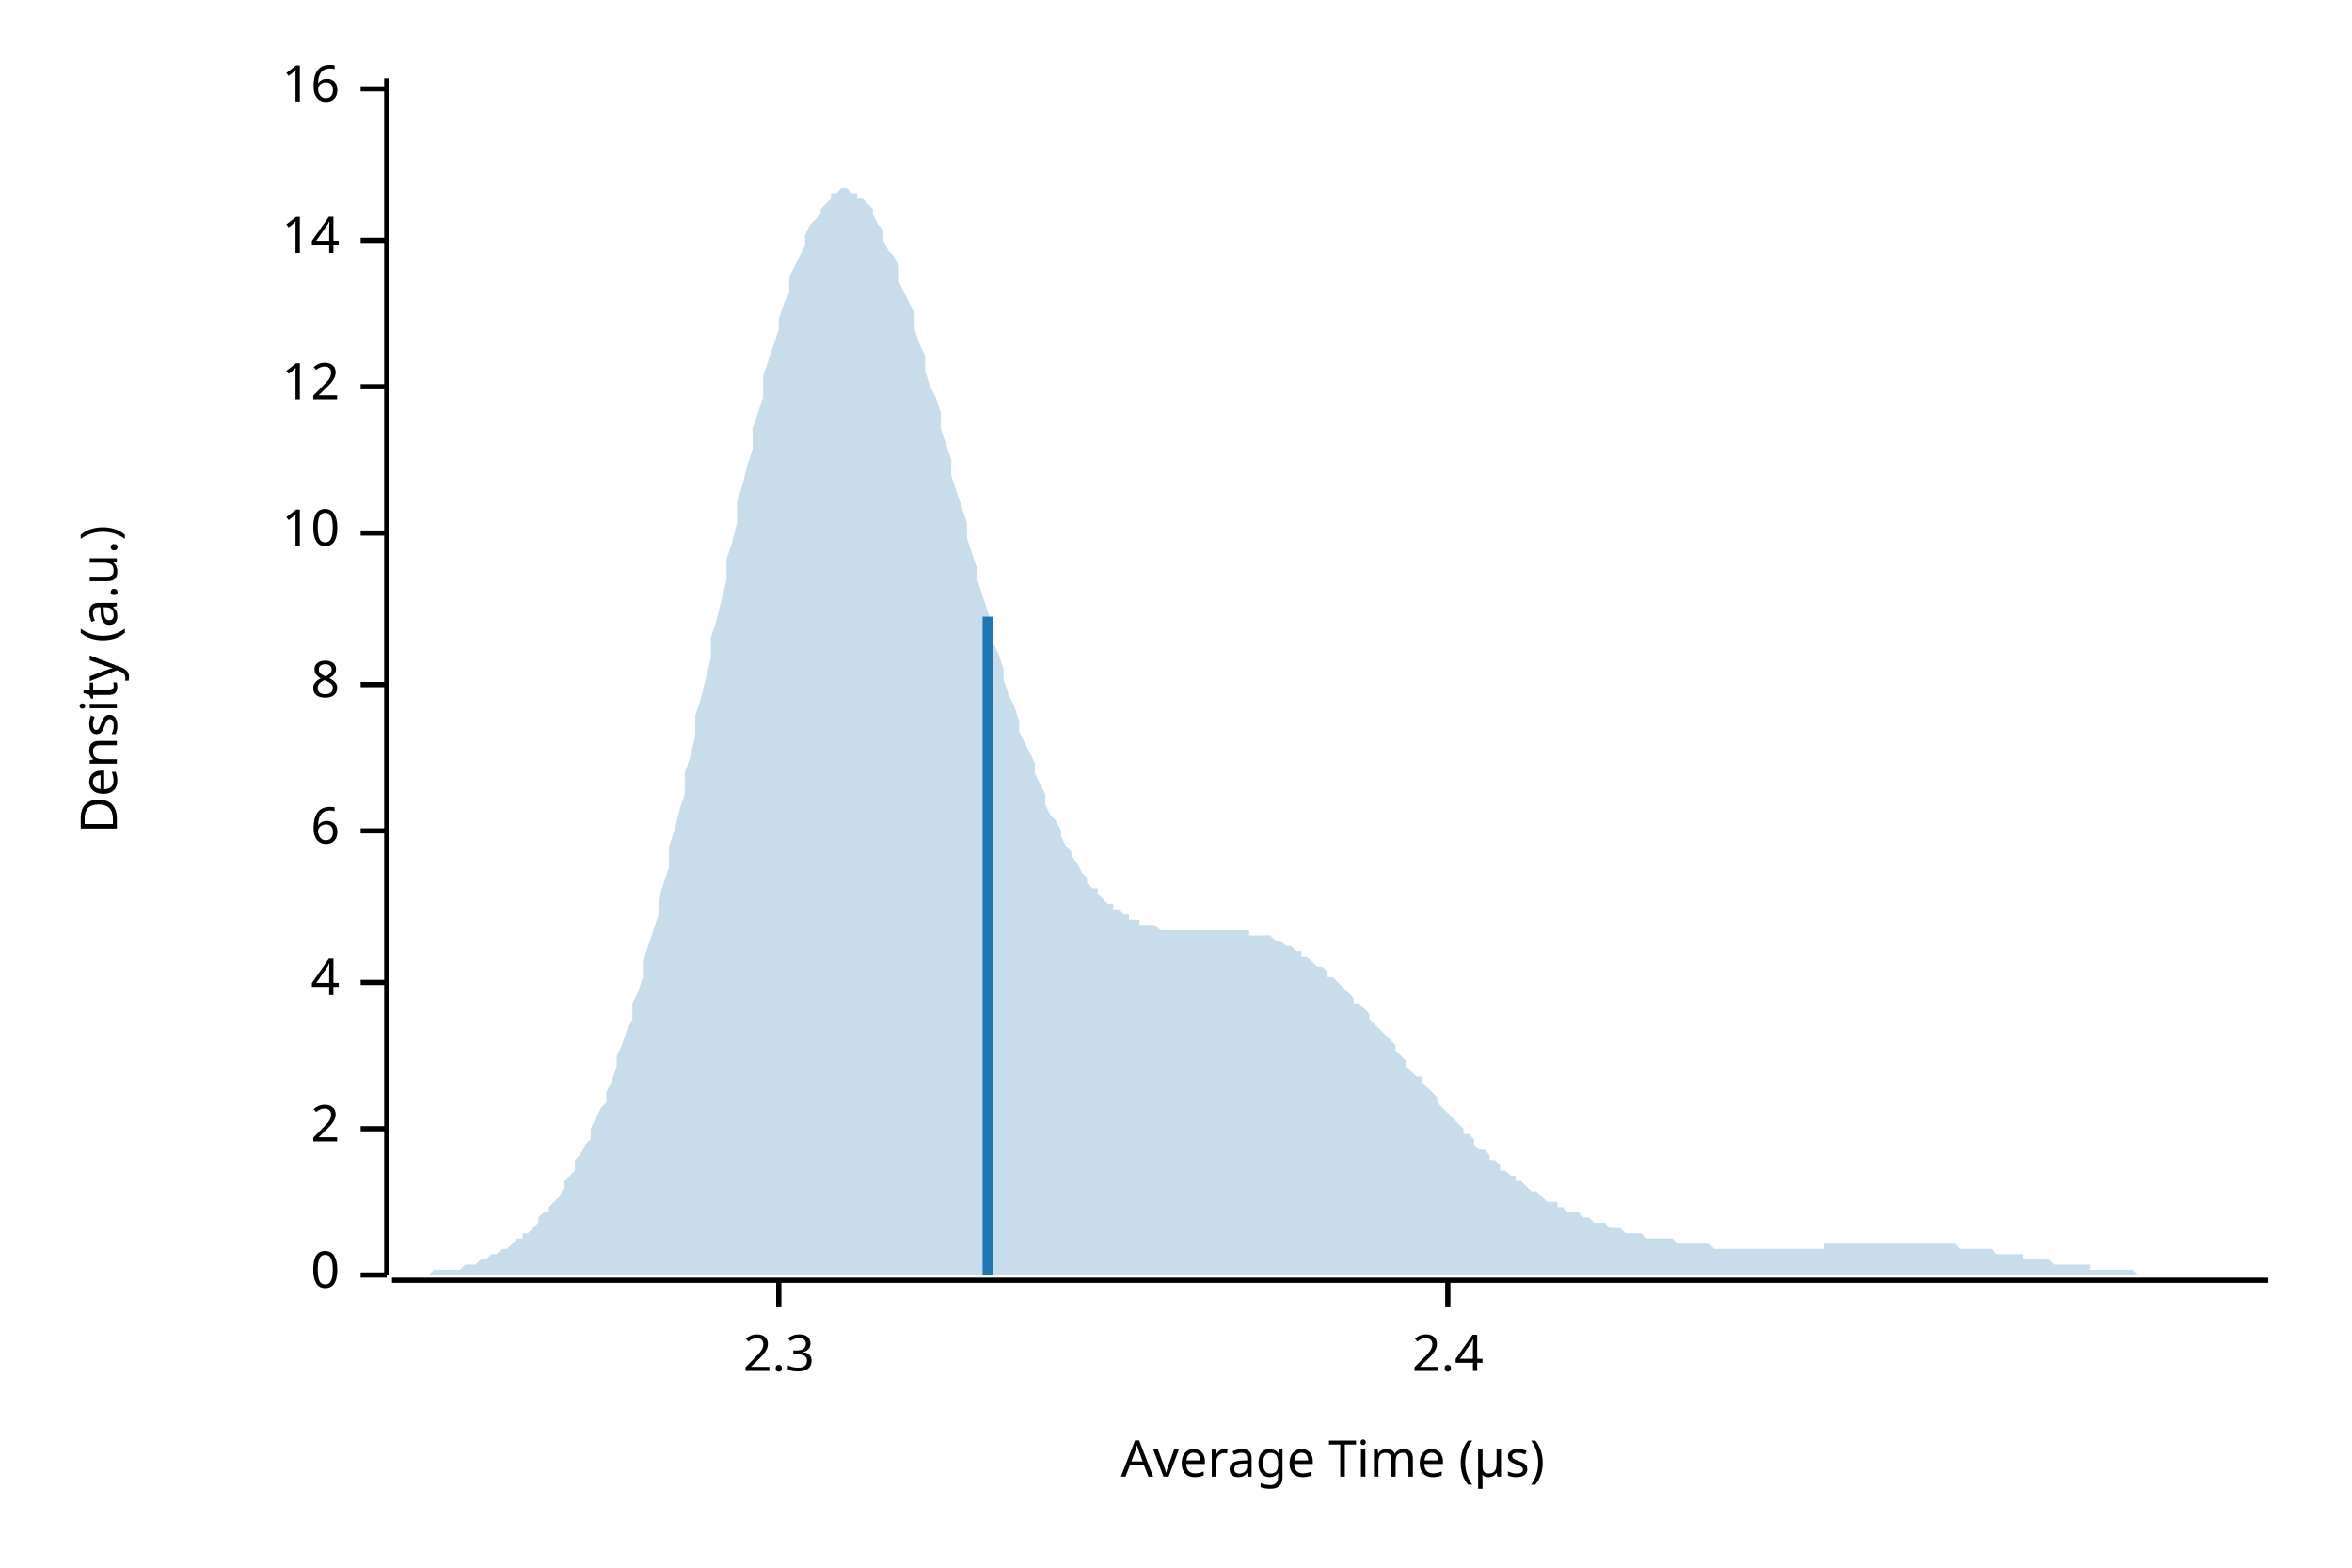
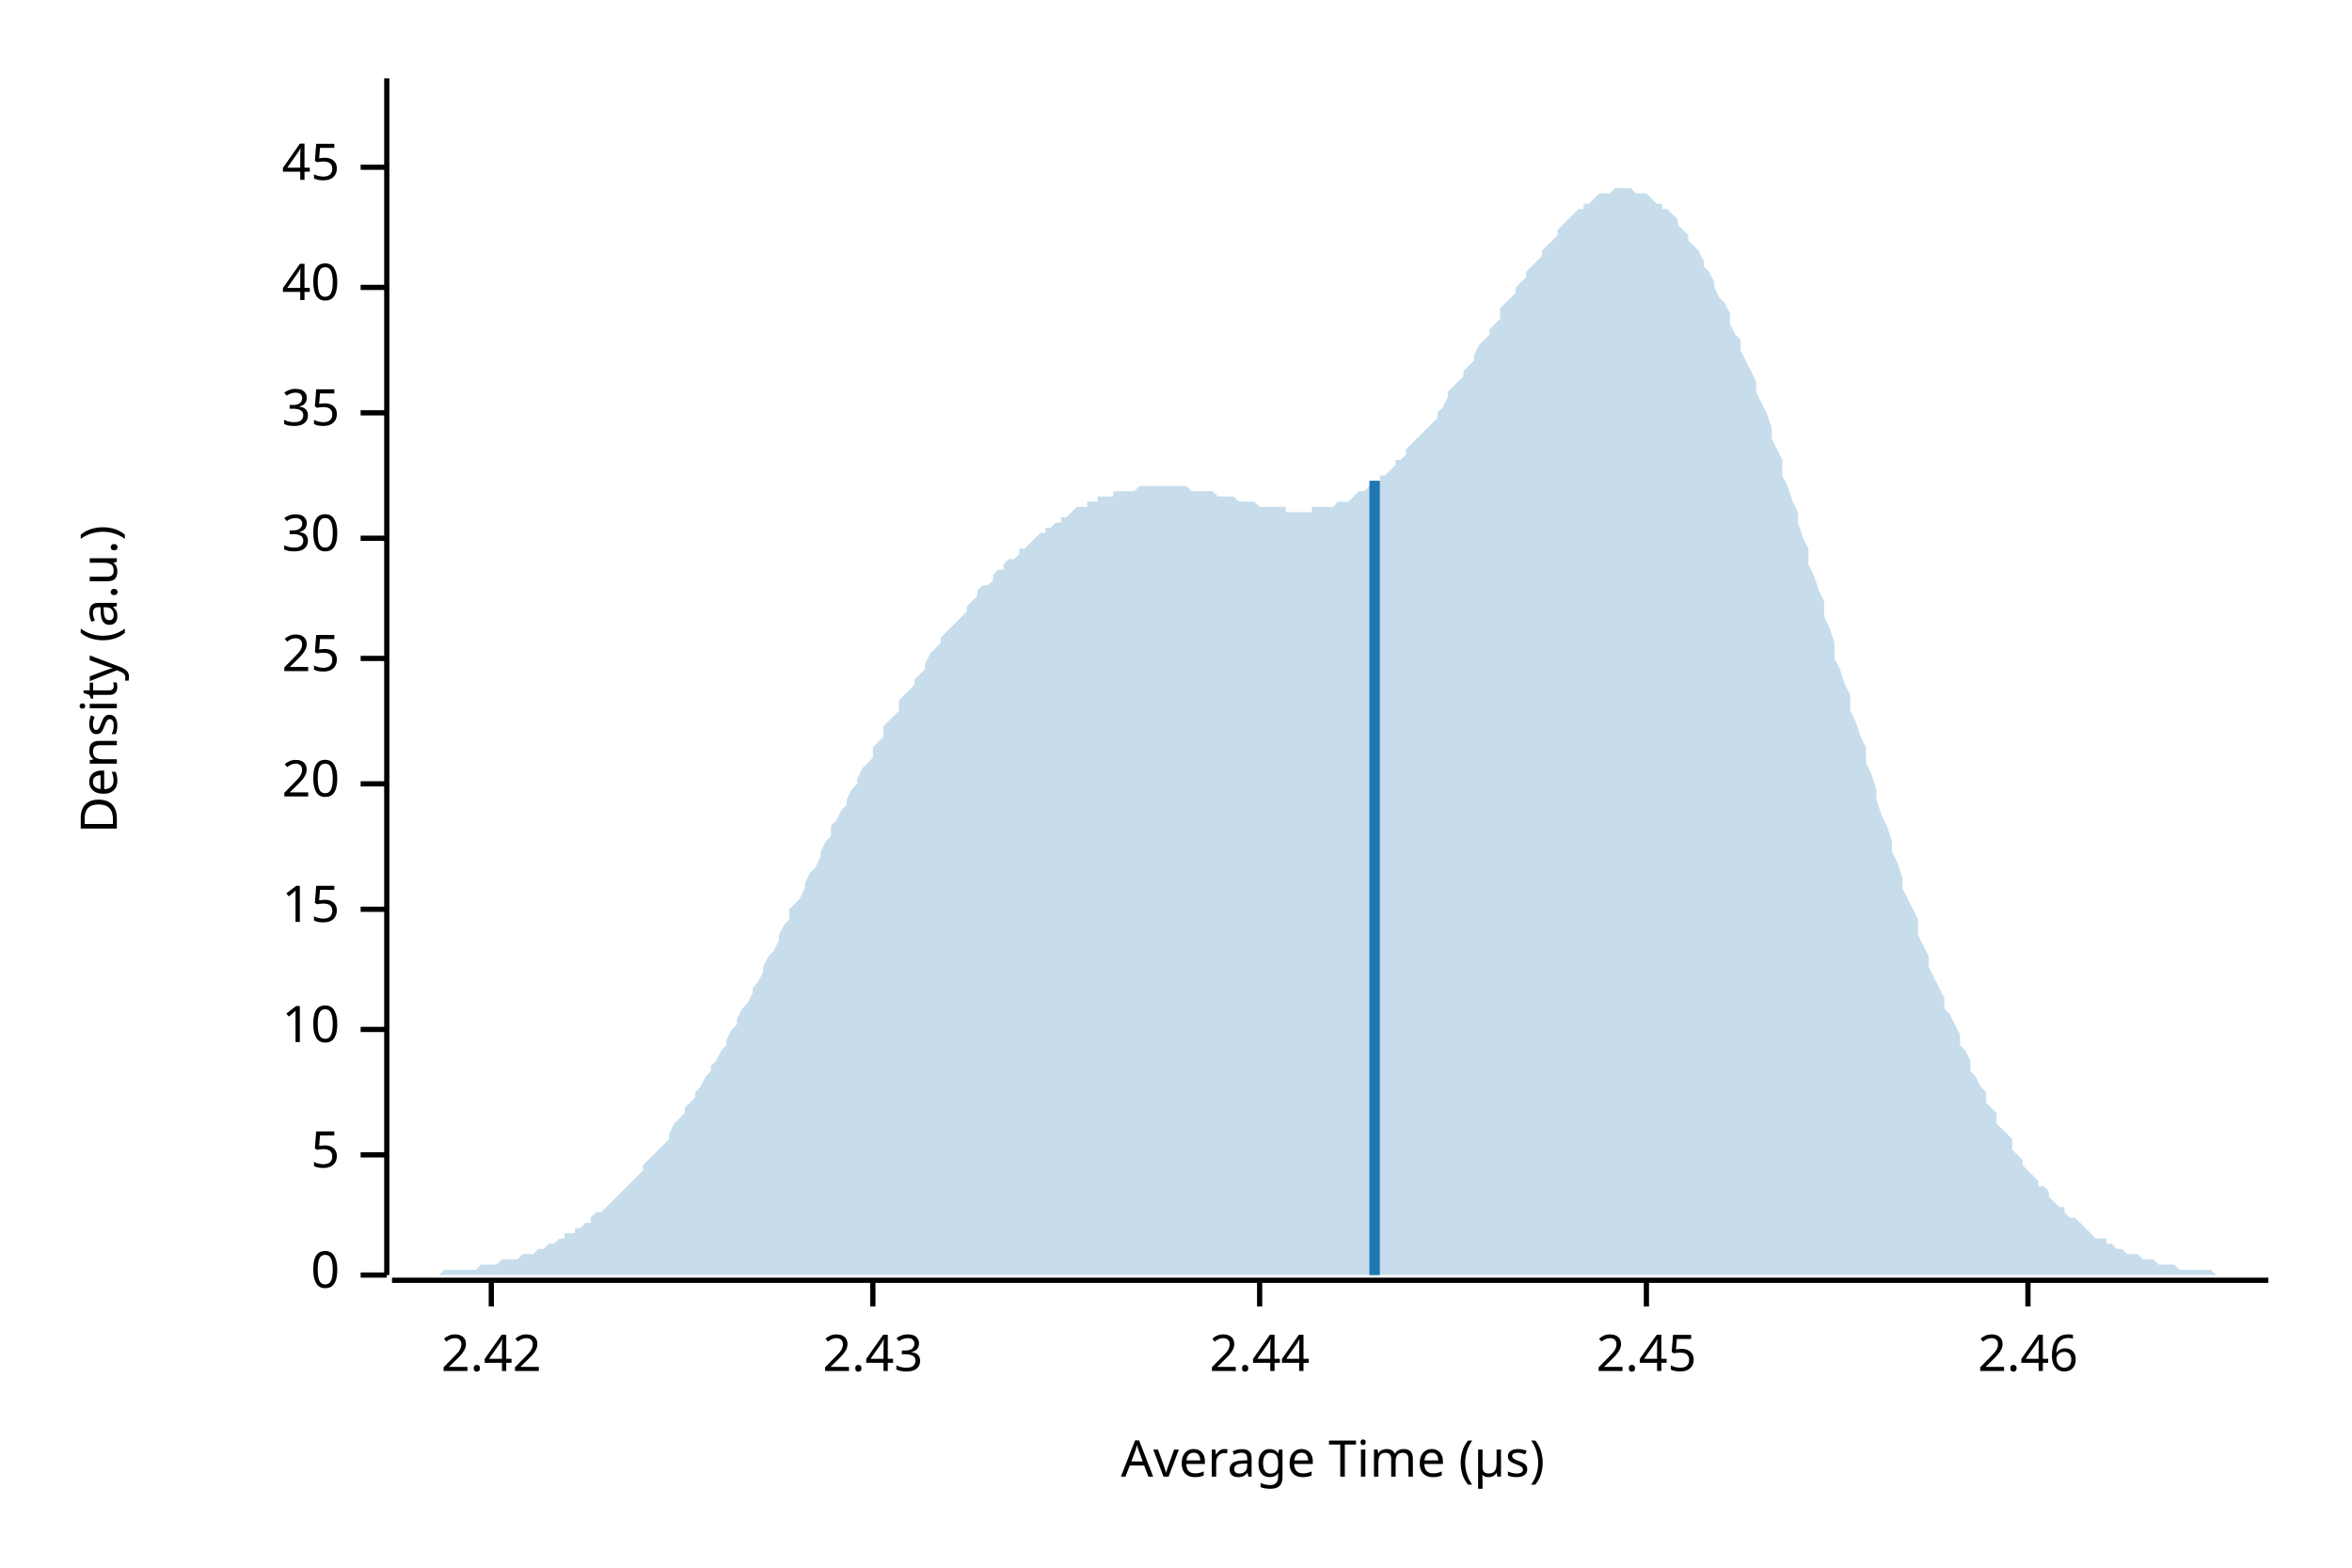
<svg xmlns="http://www.w3.org/2000/svg" width="450" height="300" viewBox="0 0 450 300">
  <text x="15" y="130" dy="0.76em" text-anchor="middle" font-family="sans-serif" font-size="9.677" opacity="1" fill="#000000" transform="rotate(270, 15, 130)">
Density (a.u.)
</text>
  <text x="255" y="285" dy="-0.5ex" text-anchor="middle" font-family="sans-serif" font-size="9.677" opacity="1" fill="#000000">
Average Time (µs)
</text>
  <polyline fill="none" opacity="1" stroke="#000000" stroke-width="1" points="74,15 74,244 " />
  <text x="65" y="244" dy="0.5ex" text-anchor="end" font-family="sans-serif" font-size="9.677" opacity="1" fill="#000000">
0
</text>
  <polyline fill="none" opacity="1" stroke="#000000" stroke-width="1" points="69,244 74,244 " />
-   <text x="65" y="216" dy="0.5ex" text-anchor="end" font-family="sans-serif" font-size="9.677" opacity="1" fill="#000000">
- 2
+   <text x="65" y="221" dy="0.5ex" text-anchor="end" font-family="sans-serif" font-size="9.677" opacity="1" fill="#000000">
+ 5
</text>
-   <polyline fill="none" opacity="1" stroke="#000000" stroke-width="1" points="69,216 74,216 " />
-   <text x="65" y="188" dy="0.5ex" text-anchor="end" font-family="sans-serif" font-size="9.677" opacity="1" fill="#000000">
- 4
- </text>
-   <polyline fill="none" opacity="1" stroke="#000000" stroke-width="1" points="69,188 74,188 " />
-   <text x="65" y="159" dy="0.5ex" text-anchor="end" font-family="sans-serif" font-size="9.677" opacity="1" fill="#000000">
- 6
- </text>
-   <polyline fill="none" opacity="1" stroke="#000000" stroke-width="1" points="69,159 74,159 " />
-   <text x="65" y="131" dy="0.5ex" text-anchor="end" font-family="sans-serif" font-size="9.677" opacity="1" fill="#000000">
- 8
- </text>
-   <polyline fill="none" opacity="1" stroke="#000000" stroke-width="1" points="69,131 74,131 " />
-   <text x="65" y="102" dy="0.5ex" text-anchor="end" font-family="sans-serif" font-size="9.677" opacity="1" fill="#000000">
+   <polyline fill="none" opacity="1" stroke="#000000" stroke-width="1" points="69,221 74,221 " />
+   <text x="65" y="197" dy="0.5ex" text-anchor="end" font-family="sans-serif" font-size="9.677" opacity="1" fill="#000000">
10
</text>
-   <polyline fill="none" opacity="1" stroke="#000000" stroke-width="1" points="69,102 74,102 " />
-   <text x="65" y="74" dy="0.5ex" text-anchor="end" font-family="sans-serif" font-size="9.677" opacity="1" fill="#000000">
- 12
+   <polyline fill="none" opacity="1" stroke="#000000" stroke-width="1" points="69,197 74,197 " />
+   <text x="65" y="174" dy="0.5ex" text-anchor="end" font-family="sans-serif" font-size="9.677" opacity="1" fill="#000000">
+ 15
</text>
-   <polyline fill="none" opacity="1" stroke="#000000" stroke-width="1" points="69,74 74,74 " />
-   <text x="65" y="46" dy="0.5ex" text-anchor="end" font-family="sans-serif" font-size="9.677" opacity="1" fill="#000000">
- 14
+   <polyline fill="none" opacity="1" stroke="#000000" stroke-width="1" points="69,174 74,174 " />
+   <text x="65" y="150" dy="0.5ex" text-anchor="end" font-family="sans-serif" font-size="9.677" opacity="1" fill="#000000">
+ 20
</text>
-   <polyline fill="none" opacity="1" stroke="#000000" stroke-width="1" points="69,46 74,46 " />
-   <text x="65" y="17" dy="0.5ex" text-anchor="end" font-family="sans-serif" font-size="9.677" opacity="1" fill="#000000">
- 16
+   <polyline fill="none" opacity="1" stroke="#000000" stroke-width="1" points="69,150 74,150 " />
+   <text x="65" y="126" dy="0.5ex" text-anchor="end" font-family="sans-serif" font-size="9.677" opacity="1" fill="#000000">
+ 25
</text>
-   <polyline fill="none" opacity="1" stroke="#000000" stroke-width="1" points="69,17 74,17 " />
+   <polyline fill="none" opacity="1" stroke="#000000" stroke-width="1" points="69,126 74,126 " />
+   <text x="65" y="103" dy="0.5ex" text-anchor="end" font-family="sans-serif" font-size="9.677" opacity="1" fill="#000000">
+ 30
+ </text>
+   <polyline fill="none" opacity="1" stroke="#000000" stroke-width="1" points="69,103 74,103 " />
+   <text x="65" y="79" dy="0.5ex" text-anchor="end" font-family="sans-serif" font-size="9.677" opacity="1" fill="#000000">
+ 35
+ </text>
+   <polyline fill="none" opacity="1" stroke="#000000" stroke-width="1" points="69,79 74,79 " />
+   <text x="65" y="55" dy="0.5ex" text-anchor="end" font-family="sans-serif" font-size="9.677" opacity="1" fill="#000000">
+ 40
+ </text>
+   <polyline fill="none" opacity="1" stroke="#000000" stroke-width="1" points="69,55 74,55 " />
+   <text x="65" y="32" dy="0.5ex" text-anchor="end" font-family="sans-serif" font-size="9.677" opacity="1" fill="#000000">
+ 45
+ </text>
+   <polyline fill="none" opacity="1" stroke="#000000" stroke-width="1" points="69,32 74,32 " />
  <polyline fill="none" opacity="1" stroke="#000000" stroke-width="1" points="75,245 434,245 " />
-   <text x="149" y="255" dy="0.76em" text-anchor="middle" font-family="sans-serif" font-size="9.677" opacity="1" fill="#000000">
- 2.3
+   <text x="94" y="255" dy="0.76em" text-anchor="middle" font-family="sans-serif" font-size="9.677" opacity="1" fill="#000000">
+ 2.42
</text>
-   <polyline fill="none" opacity="1" stroke="#000000" stroke-width="1" points="149,245 149,250 " />
-   <text x="277" y="255" dy="0.76em" text-anchor="middle" font-family="sans-serif" font-size="9.677" opacity="1" fill="#000000">
- 2.4
+   <polyline fill="none" opacity="1" stroke="#000000" stroke-width="1" points="94,245 94,250 " />
+   <text x="167" y="255" dy="0.76em" text-anchor="middle" font-family="sans-serif" font-size="9.677" opacity="1" fill="#000000">
+ 2.43
</text>
-   <polyline fill="none" opacity="1" stroke="#000000" stroke-width="1" points="277,245 277,250 " />
-   <polygon opacity="0.25" fill="#1F78B4" points="75,244 75,244 76,244 77,244 77,244 78,244 79,244 80,244 80,244 81,244 82,244 82,244 83,243 84,243 85,243 85,243 86,243 87,243 87,243 88,243 89,242 90,242 90,242 91,242 92,241 92,241 93,241 94,240 95,240 95,240 96,239 97,239 98,238 98,238 99,237 100,237 100,236 101,236 102,235 103,234 103,233 104,232 105,232 105,231 106,230 107,229 108,227 108,226 109,225 110,224 110,222 111,221 112,219 113,218 113,216 114,214 115,212 116,211 116,209 117,207 118,204 118,202 119,200 120,197 121,195 121,192 122,190 123,187 123,184 124,181 125,178 126,175 126,172 127,169 128,166 128,162 129,159 130,155 131,152 131,148 132,145 133,141 133,137 134,134 135,130 136,126 136,122 137,119 138,115 139,111 139,107 140,104 141,100 141,96 142,93 143,89 144,86 144,82 145,79 146,76 146,72 147,69 148,66 149,63 149,61 150,58 151,56 151,53 152,51 153,49 154,47 154,45 155,43 156,42 157,41 157,40 158,39 159,38 159,37 160,37 161,36 162,36 162,36 163,37 164,37 164,38 165,38 166,39 167,40 167,41 168,43 169,44 169,46 170,48 171,49 172,51 172,54 173,56 174,58 175,60 175,63 176,66 177,68 177,71 178,74 179,76 180,79 180,82 181,85 182,88 182,91 183,94 184,97 185,100 185,103 186,106 187,109 187,111 188,114 189,117 190,120 190,123 191,125 192,128 192,130 193,133 194,135 195,138 195,140 196,142 197,144 198,146 198,148 199,150 200,152 200,154 201,156 202,157 203,159 203,160 204,162 205,163 205,164 206,165 207,167 208,168 208,169 209,170 210,170 210,171 211,172 212,173 213,173 213,174 214,174 215,175 216,175 216,176 217,176 218,176 218,177 219,177 220,177 221,177 221,177 222,178 223,178 223,178 224,178 225,178 226,178 226,178 227,178 228,178 228,178 229,178 230,178 231,178 231,178 232,178 233,178 233,178 234,178 235,178 236,178 236,178 237,178 238,178 239,178 239,179 240,179 241,179 241,179 242,179 243,179 244,180 244,180 245,180 246,181 246,181 247,181 248,182 249,182 249,183 250,183 251,184 251,184 252,185 253,185 254,186 254,187 255,187 256,188 257,189 257,189 258,190 259,191 259,192 260,192 261,193 262,194 262,195 263,196 264,197 264,197 265,198 266,199 267,200 267,201 268,202 269,203 269,204 270,205 271,206 272,206 272,207 273,208 274,209 275,210 275,211 276,212 277,213 277,213 278,214 279,215 280,216 280,217 281,217 282,218 282,219 283,220 284,220 285,221 285,222 286,222 287,223 287,224 288,224 289,225 290,225 290,226 291,226 292,227 292,227 293,228 294,228 295,229 295,229 296,230 297,230 298,230 298,231 299,231 300,232 300,232 301,232 302,232 303,233 303,233 304,233 305,234 305,234 306,234 307,234 308,235 308,235 309,235 310,235 310,235 311,236 312,236 313,236 313,236 314,236 315,237 316,237 316,237 317,237 318,237 318,237 319,237 320,237 321,238 321,238 322,238 323,238 323,238 324,238 325,238 326,238 326,238 327,238 328,239 328,239 329,239 330,239 331,239 331,239 332,239 333,239 333,239 334,239 335,239 336,239 336,239 337,239 338,239 339,239 339,239 340,239 341,239 341,239 342,239 343,239 344,239 344,239 345,239 346,239 346,239 347,239 348,239 349,239 349,238 350,238 351,238 351,238 352,238 353,238 354,238 354,238 355,238 356,238 357,238 357,238 358,238 359,238 359,238 360,238 361,238 362,238 362,238 363,238 364,238 364,238 365,238 366,238 367,238 367,238 368,238 369,238 369,238 370,238 371,238 372,238 372,238 373,238 374,238 375,239 375,239 376,239 377,239 377,239 378,239 379,239 380,239 380,239 381,239 382,240 382,240 383,240 384,240 385,240 385,240 386,240 387,240 387,241 388,241 389,241 390,241 390,241 391,241 392,241 392,241 393,242 394,242 395,242 395,242 396,242 397,242 398,242 398,242 399,242 400,242 400,243 401,243 402,243 403,243 403,243 404,243 405,243 405,243 406,243 407,243 408,243 408,243 409,244 410,244 410,244 411,244 412,244 413,244 413,244 414,244 415,244 416,244 416,244 417,244 418,244 418,244 419,244 420,244 421,244 421,244 422,244 423,244 423,244 424,244 425,244 426,244 426,244 427,244 428,244 428,244 429,244 430,244 431,244 431,244 432,244 433,244 434,244 434,244 75,244 " />
-   <polyline fill="none" opacity="1" stroke="#1F78B4" stroke-width="2" points="189,244 189,118 " />
+   <polyline fill="none" opacity="1" stroke="#000000" stroke-width="1" points="167,245 167,250 " />
+   <text x="241" y="255" dy="0.76em" text-anchor="middle" font-family="sans-serif" font-size="9.677" opacity="1" fill="#000000">
+ 2.44
+ </text>
+   <polyline fill="none" opacity="1" stroke="#000000" stroke-width="1" points="241,245 241,250 " />
+   <text x="315" y="255" dy="0.76em" text-anchor="middle" font-family="sans-serif" font-size="9.677" opacity="1" fill="#000000">
+ 2.45
+ </text>
+   <polyline fill="none" opacity="1" stroke="#000000" stroke-width="1" points="315,245 315,250 " />
+   <text x="388" y="255" dy="0.76em" text-anchor="middle" font-family="sans-serif" font-size="9.677" opacity="1" fill="#000000">
+ 2.46
+ </text>
+   <polyline fill="none" opacity="1" stroke="#000000" stroke-width="1" points="388,245 388,250 " />
+   <polygon opacity="0.25" fill="#1F78B4" points="75,244 75,244 76,244 77,244 77,244 78,244 79,244 80,244 80,244 81,244 82,244 82,244 83,244 84,244 85,243 85,243 86,243 87,243 87,243 88,243 89,243 90,243 90,243 91,243 92,242 92,242 93,242 94,242 95,242 95,242 96,241 97,241 98,241 98,241 99,241 100,240 100,240 101,240 102,240 103,239 103,239 104,239 105,238 105,238 106,238 107,237 108,237 108,236 109,236 110,236 110,235 111,235 112,234 113,234 113,233 114,232 115,232 116,231 116,231 117,230 118,229 118,229 119,228 120,227 121,226 121,226 122,225 123,224 123,223 124,222 125,221 126,220 126,220 127,219 128,218 128,217 129,215 130,214 131,213 131,212 132,211 133,210 133,209 134,208 135,206 136,205 136,204 137,203 138,201 139,200 139,199 140,197 141,196 141,195 142,193 143,192 144,190 144,189 145,188 146,186 146,185 147,183 148,182 149,180 149,179 150,177 151,176 151,174 152,173 153,172 154,170 154,169 155,167 156,166 157,164 157,163 158,161 159,160 159,158 160,157 161,155 162,154 162,153 163,151 164,150 164,149 165,147 166,146 167,145 167,143 168,142 169,141 169,139 170,138 171,137 172,136 172,134 173,133 174,132 175,131 175,130 176,129 177,128 177,127 178,125 179,124 180,123 180,122 181,121 182,120 182,120 183,119 184,118 185,117 185,116 186,115 187,114 187,113 188,112 189,112 190,111 190,110 191,109 192,109 192,108 193,107 194,107 195,106 195,105 196,105 197,104 198,103 198,103 199,102 200,102 200,101 201,101 202,100 203,100 203,99 204,99 205,98 205,98 206,97 207,97 208,97 208,96 209,96 210,96 210,95 211,95 212,95 213,95 213,94 214,94 215,94 216,94 216,94 217,94 218,93 218,93 219,93 220,93 221,93 221,93 222,93 223,93 223,93 224,93 225,93 226,93 226,93 227,93 228,94 228,94 229,94 230,94 231,94 231,94 232,94 233,95 233,95 234,95 235,95 236,95 236,95 237,96 238,96 239,96 239,96 240,96 241,97 241,97 242,97 243,97 244,97 244,97 245,97 246,97 246,98 247,98 248,98 249,98 249,98 250,98 251,98 251,97 252,97 253,97 254,97 254,97 255,97 256,96 257,96 257,96 258,96 259,95 259,95 260,94 261,94 262,93 262,93 263,92 264,92 264,91 265,91 266,90 267,89 267,88 268,88 269,87 269,86 270,85 271,84 272,83 272,83 273,82 274,81 275,80 275,79 276,78 277,76 277,75 278,74 279,73 280,72 280,71 281,70 282,69 282,68 283,66 284,65 285,64 285,63 286,62 287,61 287,59 288,58 289,57 290,56 290,55 291,54 292,53 292,52 293,51 294,50 295,49 295,48 296,47 297,46 298,45 298,44 299,43 300,42 300,42 301,41 302,40 303,40 303,39 304,39 305,38 305,38 306,37 307,37 308,37 308,37 309,36 310,36 310,36 311,36 312,36 313,37 313,37 314,37 315,37 316,38 316,38 317,39 318,39 318,40 319,40 320,41 321,42 321,43 322,44 323,45 323,46 324,47 325,48 326,50 326,51 327,52 328,54 328,55 329,57 330,58 331,60 331,62 332,64 333,65 333,67 334,69 335,71 336,73 336,75 337,77 338,79 339,82 339,84 340,86 341,88 341,91 342,93 343,96 344,98 344,100 345,103 346,105 346,108 347,110 348,113 349,115 349,118 350,120 351,123 351,126 352,128 353,131 354,133 354,136 355,138 356,141 357,143 357,146 358,148 359,151 359,153 360,156 361,158 362,161 362,163 363,165 364,168 364,170 365,172 366,174 367,176 367,179 368,181 369,183 369,185 370,187 371,189 372,191 372,193 373,194 374,196 375,198 375,200 376,201 377,203 377,205 378,206 379,208 380,209 380,211 381,212 382,213 382,215 383,216 384,217 385,218 385,220 386,221 387,222 387,223 388,224 389,225 390,226 390,227 391,227 392,228 392,229 393,230 394,231 395,231 395,232 396,233 397,233 398,234 398,234 399,235 400,236 400,236 401,237 402,237 403,237 403,238 404,238 405,239 405,239 406,239 407,240 408,240 408,240 409,240 410,241 410,241 411,241 412,241 413,242 413,242 414,242 415,242 416,242 416,242 417,243 418,243 418,243 419,243 420,243 421,243 421,243 422,243 423,243 423,243 424,244 425,244 426,244 426,244 427,244 428,244 428,244 429,244 430,244 431,244 431,244 432,244 433,244 434,244 434,244 75,244 " />
+   <polyline fill="none" opacity="1" stroke="#1F78B4" stroke-width="2" points="263,244 263,92 " />
</svg>
